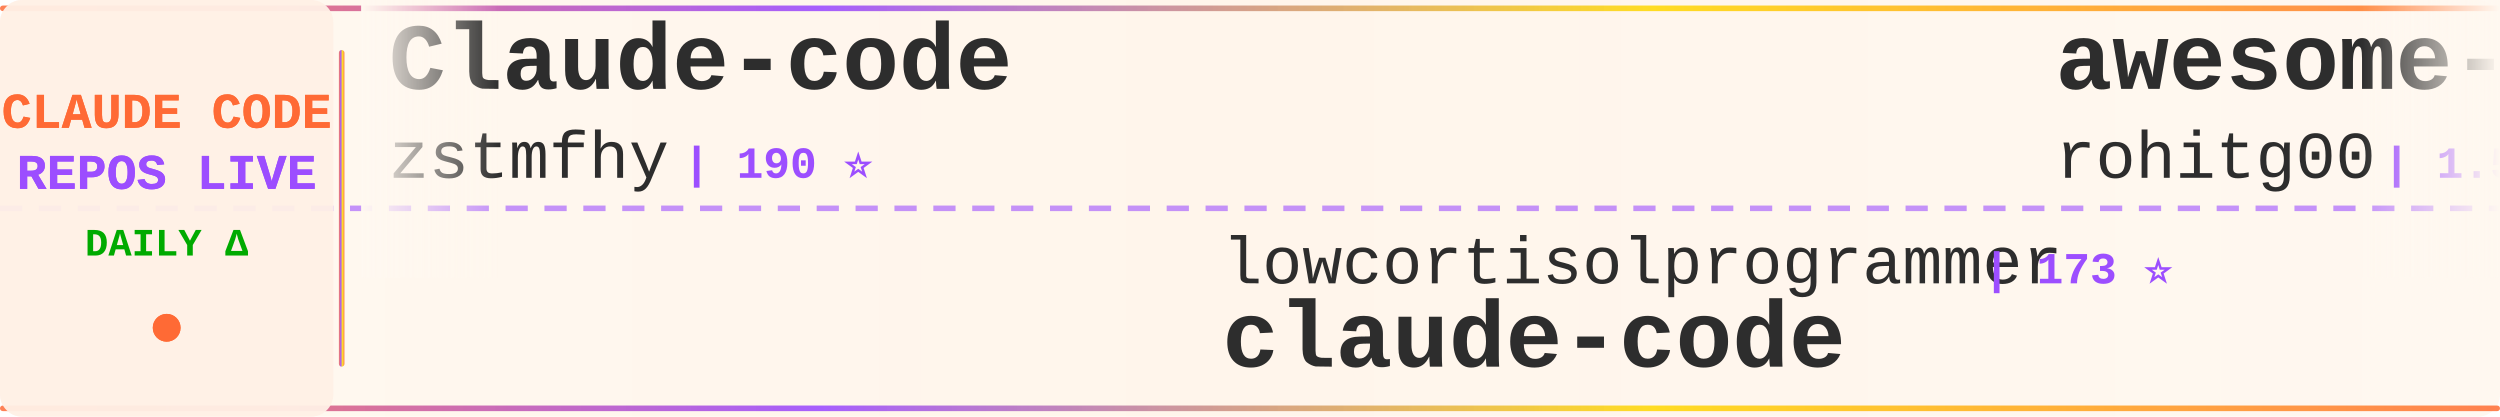
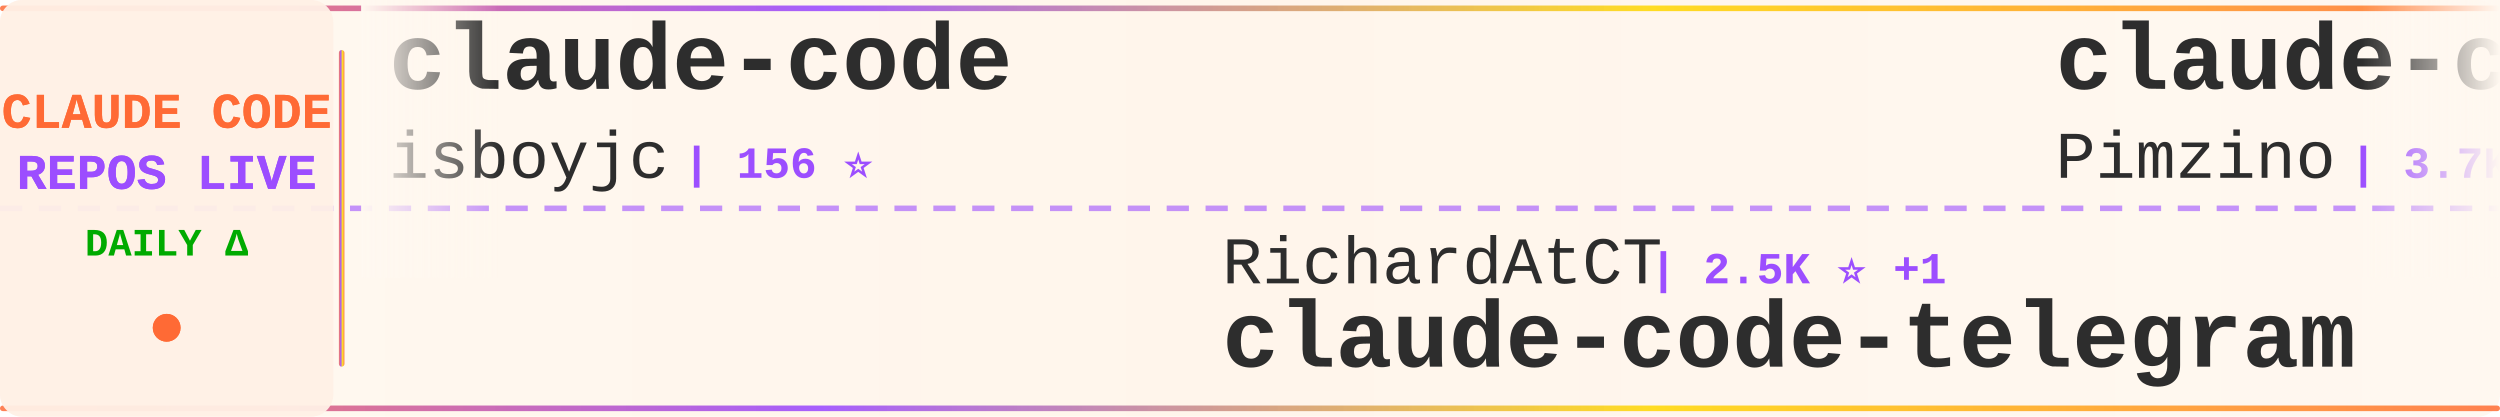
<svg xmlns="http://www.w3.org/2000/svg" width="900" height="150">
  <defs>
    <linearGradient id="tickerBg" x1="0%" y1="0%" x2="100%" y2="0%">
      <stop offset="0%" style="stop-color:#fff8f0;stop-opacity:0.98" />
      <stop offset="50%" style="stop-color:#fff5eb;stop-opacity:1" />
      <stop offset="100%" style="stop-color:#fff8f0;stop-opacity:0.98" />
    </linearGradient>
    <linearGradient id="borderGrad" x1="0%" y1="0%" x2="100%" y2="0%">
      <stop offset="0%" style="stop-color:#FF6B35;stop-opacity:0.85">
        <animate attributeName="stop-opacity" values="0.85;1;0.85" dur="2s" repeatCount="indefinite" />
      </stop>
      <stop offset="33%" style="stop-color:#9C4EFF;stop-opacity:0.9">
        <animate attributeName="stop-opacity" values="0.9;1;0.9" dur="2.2s" repeatCount="indefinite" />
      </stop>
      <stop offset="66%" style="stop-color:#FFD700;stop-opacity:0.85">
        <animate attributeName="stop-opacity" values="0.85;1;0.85" dur="1.8s" repeatCount="indefinite" />
      </stop>
      <stop offset="100%" style="stop-color:#FF6B35;stop-opacity:0.85">
        <animate attributeName="stop-opacity" values="0.85;1;0.85" dur="2s" repeatCount="indefinite" />
      </stop>
    </linearGradient>
    <filter id="textGlow">
      <feGaussianBlur stdDeviation="0.15" result="coloredBlur" />
      <feMerge>
        <feMergeNode in="coloredBlur" />
        <feMergeNode in="SourceGraphic" />
      </feMerge>
    </filter>
    <filter id="metricGlow">
      <feGaussianBlur stdDeviation="0.2" result="coloredBlur" />
      <feMerge>
        <feMergeNode in="coloredBlur" />
        <feMergeNode in="SourceGraphic" />
      </feMerge>
    </filter>
    <linearGradient id="leftFade" x1="0%" y1="0%" x2="100%" y2="0%">
      <stop offset="0%" style="stop-color:#fff8f0;stop-opacity:1" />
      <stop offset="100%" style="stop-color:#fff8f0;stop-opacity:0" />
    </linearGradient>
    <linearGradient id="rightFade" x1="0%" y1="0%" x2="100%" y2="0%">
      <stop offset="0%" style="stop-color:#fff8f0;stop-opacity:0" />
      <stop offset="100%" style="stop-color:#fff8f0;stop-opacity:1" />
    </linearGradient>
  </defs>
  <rect width="900" height="150" fill="url(#tickerBg)" rx="8" />
  <rect x="0" y="2" width="900" height="2" fill="url(#borderGrad)" rx="1" />
  <rect x="0" y="146" width="900" height="2" fill="url(#borderGrad)" rx="1" />
  <line x1="0" y1="75" x2="900" y2="75" stroke="#9C4EFF" stroke-width="2" stroke-dasharray="8 6" opacity="0.6" />
  <rect x="0" y="0" width="120" height="150" fill="#fff0e6" opacity="0.95" rx="8" />
  <text x="60" y="46" font-family="'Courier New', monospace" font-size="18" font-weight="bold" fill="#FF6B35" text-anchor="middle" filter="url(#textGlow)">
    CLAUDE CODE
  </text>
  <text x="60" y="68" font-family="'Courier New', monospace" font-size="18" font-weight="bold" fill="#9C4EFF" text-anchor="middle" filter="url(#textGlow)">
    REPOS LIVE
  </text>
  <text x="60" y="92" font-family="'Courier New', monospace" font-size="14" font-weight="bold" fill="#00aa00" text-anchor="middle">
    DAILY Δ
  </text>
  <circle cx="60" cy="118" r="5" fill="#FF6B35" filter="url(#metricGlow)">
    <animate attributeName="r" values="4;6;4" dur="1.5s" repeatCount="indefinite" />
    <animate attributeName="opacity" values="0.6;1;0.6" dur="1.5s" repeatCount="indefinite" />
  </circle>
  <rect x="122" y="18" width="2" height="114" fill="url(#borderGrad)" rx="1" />
  <clipPath id="tickerClip">
    <rect x="130" y="0" width="770" height="150" />
  </clipPath>
  <g clip-path="url(#tickerClip)">
    <g id="tickerItems">
      <animateTransform attributeName="transform" attributeType="XML" type="translate" from="0 0" to="-3000 0" dur="54s" repeatCount="indefinite" />
      <g transform="translate(0, 0)">
-         <text x="140" y="32" font-family="'Courier New', monospace" font-size="34" font-weight="bold" fill="#2d2d2d">Claude-code</text>
-         <text x="140" y="64" font-family="'Courier New', monospace" font-size="24" font-weight="normal" fill="#2d2d2d" opacity="1.0">zstmfhy</text>
-         <text x="246" y="64" font-family="'Courier New', monospace" font-size="16" font-weight="bold" fill="#9C4EFF"> | 190 ⭐</text>
+         <text x="140" y="32" font-family="'Courier New', monospace" font-size="34" font-weight="bold" fill="#2d2d2d">claude-code</text>
+         <text x="140" y="64" font-family="'Courier New', monospace" font-size="24" font-weight="normal" fill="#2d2d2d" opacity="1.0">isboyjc</text>
+         <text x="246" y="64" font-family="'Courier New', monospace" font-size="16" font-weight="bold" fill="#9C4EFF"> | 156 ⭐</text>
      </g>
      <g transform="translate(300, 0)">
-         <text x="140" y="102" font-family="'Courier New', monospace" font-size="24" font-weight="normal" fill="#2d2d2d" opacity="1.0">lowcortisolprogrammer</text>
-         <text x="414" y="102" font-family="'Courier New', monospace" font-size="16" font-weight="bold" fill="#9C4EFF"> | 173 ⭐</text>
-         <text x="140" y="132" font-family="'Courier New', monospace" font-size="34" font-weight="bold" fill="#2d2d2d">claude-code</text>
+         <text x="140" y="102" font-family="'Courier New', monospace" font-size="24" font-weight="normal" fill="#2d2d2d" opacity="1.0">RichardAtCT</text>
+         <text x="294" y="102" font-family="'Courier New', monospace" font-size="16" font-weight="bold" fill="#9C4EFF"> | 2.5K ⭐ +1</text>
+         <text x="140" y="132" font-family="'Courier New', monospace" font-size="34" font-weight="bold" fill="#2d2d2d">claude-code-telegram</text>
      </g>
      <g transform="translate(600, 0)">
-         <text x="140" y="32" font-family="'Courier New', monospace" font-size="34" font-weight="bold" fill="#2d2d2d">awesome-claude-code-tool...</text>
-         <text x="140" y="64" font-family="'Courier New', monospace" font-size="24" font-weight="normal" fill="#2d2d2d" opacity="1.0">rohitg00</text>
-         <text x="258" y="64" font-family="'Courier New', monospace" font-size="16" font-weight="bold" fill="#9C4EFF"> | 1.5K ⭐ +14</text>
+         <text x="140" y="32" font-family="'Courier New', monospace" font-size="34" font-weight="bold" fill="#2d2d2d">claude-code-spec-workflo...</text>
+         <text x="140" y="64" font-family="'Courier New', monospace" font-size="24" font-weight="normal" fill="#2d2d2d" opacity="1.0">Pimzino</text>
+         <text x="246" y="64" font-family="'Courier New', monospace" font-size="16" font-weight="bold" fill="#9C4EFF"> | 3.7K ⭐ +1</text>
      </g>
      <g transform="translate(900, 0)">
-         <text x="140" y="102" font-family="'Courier New', monospace" font-size="24" font-weight="normal" fill="#2d2d2d" opacity="1.0">ChrisWiles</text>
-         <text x="282" y="102" font-family="'Courier New', monospace" font-size="16" font-weight="bold" fill="#9C4EFF"> | 5.9K ⭐ +3</text>
-         <text x="140" y="132" font-family="'Courier New', monospace" font-size="34" font-weight="bold" fill="#2d2d2d">claude-code-showcase</text>
+         <text x="140" y="102" font-family="'Courier New', monospace" font-size="24" font-weight="normal" fill="#2d2d2d" opacity="1.0">kodu-ai</text>
+         <text x="246" y="102" font-family="'Courier New', monospace" font-size="16" font-weight="bold" fill="#9C4EFF"> | 5.3K ⭐ +1</text>
+         <text x="140" y="132" font-family="'Courier New', monospace" font-size="34" font-weight="bold" fill="#2d2d2d">claude-coder</text>
      </g>
      <g transform="translate(1200, 0)">
-         <text x="140" y="32" font-family="'Courier New', monospace" font-size="34" font-weight="bold" fill="#2d2d2d">agents</text>
-         <text x="140" y="64" font-family="'Courier New', monospace" font-size="24" font-weight="normal" fill="#2d2d2d" opacity="1.0">wshobson</text>
-         <text x="258" y="64" font-family="'Courier New', monospace" font-size="16" font-weight="bold" fill="#9C4EFF"> | 34.6K ⭐ +34</text>
+         <text x="140" y="32" font-family="'Courier New', monospace" font-size="34" font-weight="bold" fill="#2d2d2d">claude-code-sourcemap</text>
+         <text x="140" y="64" font-family="'Courier New', monospace" font-size="24" font-weight="normal" fill="#2d2d2d" opacity="1.0">Hyper66666</text>
+         <text x="282" y="64" font-family="'Courier New', monospace" font-size="16" font-weight="bold" fill="#9C4EFF"> | 213 ⭐ +1</text>
      </g>
      <g transform="translate(1500, 0)">
        <text x="140" y="102" font-family="'Courier New', monospace" font-size="24" font-weight="normal" fill="#2d2d2d" opacity="1.0">yasasbanukaofficial</text>
-         <text x="390" y="102" font-family="'Courier New', monospace" font-size="16" font-weight="bold" fill="#9C4EFF"> | 3.0K ⭐ +15</text>
+         <text x="390" y="102" font-family="'Courier New', monospace" font-size="16" font-weight="bold" fill="#9C4EFF"> | 3.0K ⭐ +14</text>
        <text x="140" y="132" font-family="'Courier New', monospace" font-size="34" font-weight="bold" fill="#2d2d2d">claude-code</text>
      </g>
      <g transform="translate(1800, 0)">
-         <text x="140" y="32" font-family="'Courier New', monospace" font-size="34" font-weight="bold" fill="#2d2d2d">claude-code-system-promp...</text>
-         <text x="140" y="64" font-family="'Courier New', monospace" font-size="24" font-weight="normal" fill="#2d2d2d" opacity="1.0">Piebald-AI</text>
-         <text x="282" y="64" font-family="'Courier New', monospace" font-size="16" font-weight="bold" fill="#9C4EFF"> | 9.8K ⭐ +34</text>
+         <text x="140" y="32" font-family="'Courier New', monospace" font-size="34" font-weight="bold" fill="#2d2d2d">claude-code</text>
+         <text x="140" y="64" font-family="'Courier New', monospace" font-size="24" font-weight="normal" fill="#2d2d2d" opacity="1.0">chiragjoshi12</text>
+         <text x="318" y="64" font-family="'Courier New', monospace" font-size="16" font-weight="bold" fill="#9C4EFF"> | 196 ⭐</text>
      </g>
      <g transform="translate(2100, 0)">
-         <text x="140" y="102" font-family="'Courier New', monospace" font-size="24" font-weight="normal" fill="#2d2d2d" opacity="1.0">centminmod</text>
-         <text x="282" y="102" font-family="'Courier New', monospace" font-size="16" font-weight="bold" fill="#9C4EFF"> | 2.2K ⭐ +3</text>
-         <text x="140" y="132" font-family="'Courier New', monospace" font-size="34" font-weight="bold" fill="#2d2d2d">my-claude-code-setup</text>
+         <text x="140" y="102" font-family="'Courier New', monospace" font-size="24" font-weight="normal" fill="#2d2d2d" opacity="1.0">AprilNEA</text>
+         <text x="258" y="102" font-family="'Courier New', monospace" font-size="16" font-weight="bold" fill="#9C4EFF"> | 376 ⭐ +2</text>
+         <text x="140" y="132" font-family="'Courier New', monospace" font-size="34" font-weight="bold" fill="#2d2d2d">claude-code-source</text>
      </g>
      <g transform="translate(2400, 0)">
-         <text x="140" y="32" font-family="'Courier New', monospace" font-size="34" font-weight="bold" fill="#2d2d2d">claude-code-tudou</text>
-         <text x="140" y="64" font-family="'Courier New', monospace" font-size="24" font-weight="normal" fill="#2d2d2d" opacity="1.0">AICoderTudou</text>
-         <text x="306" y="64" font-family="'Courier New', monospace" font-size="16" font-weight="bold" fill="#9C4EFF"> | 496 ⭐</text>
+         <text x="140" y="32" font-family="'Courier New', monospace" font-size="34" font-weight="bold" fill="#2d2d2d">learn-claude-code</text>
+         <text x="140" y="64" font-family="'Courier New', monospace" font-size="24" font-weight="normal" fill="#2d2d2d" opacity="1.0">shareAI-lab</text>
+         <text x="294" y="64" font-family="'Courier New', monospace" font-size="16" font-weight="bold" fill="#9C4EFF"> | 57.7K ⭐ +109</text>
      </g>
      <g transform="translate(2700, 0)">
-         <text x="140" y="102" font-family="'Courier New', monospace" font-size="24" font-weight="normal" fill="#2d2d2d" opacity="1.0">siteboon</text>
-         <text x="258" y="102" font-family="'Courier New', monospace" font-size="16" font-weight="bold" fill="#9C4EFF"> | 10.4K ⭐ +22</text>
-         <text x="140" y="132" font-family="'Courier New', monospace" font-size="34" font-weight="bold" fill="#2d2d2d">claudecodeui</text>
+         <text x="140" y="102" font-family="'Courier New', monospace" font-size="24" font-weight="normal" fill="#2d2d2d" opacity="1.0">anthropics</text>
+         <text x="282" y="102" font-family="'Courier New', monospace" font-size="16" font-weight="bold" fill="#9C4EFF"> | 119.7K ⭐ +247</text>
+         <text x="140" y="132" font-family="'Courier New', monospace" font-size="34" font-weight="bold" fill="#2d2d2d">claude-code</text>
      </g>
      <g transform="translate(3000, 0)">
-         <text x="140" y="32" font-family="'Courier New', monospace" font-size="34" font-weight="bold" fill="#2d2d2d">Claude-code</text>
-         <text x="140" y="64" font-family="'Courier New', monospace" font-size="24" font-weight="normal" fill="#2d2d2d" opacity="1.0">zstmfhy</text>
-         <text x="246" y="64" font-family="'Courier New', monospace" font-size="16" font-weight="bold" fill="#9C4EFF"> | 190 ⭐</text>
+         <text x="140" y="32" font-family="'Courier New', monospace" font-size="34" font-weight="bold" fill="#2d2d2d">claude-code</text>
+         <text x="140" y="64" font-family="'Courier New', monospace" font-size="24" font-weight="normal" fill="#2d2d2d" opacity="1.0">isboyjc</text>
+         <text x="246" y="64" font-family="'Courier New', monospace" font-size="16" font-weight="bold" fill="#9C4EFF"> | 156 ⭐</text>
      </g>
      <g transform="translate(3300, 0)">
-         <text x="140" y="102" font-family="'Courier New', monospace" font-size="24" font-weight="normal" fill="#2d2d2d" opacity="1.0">lowcortisolprogrammer</text>
-         <text x="414" y="102" font-family="'Courier New', monospace" font-size="16" font-weight="bold" fill="#9C4EFF"> | 173 ⭐</text>
-         <text x="140" y="132" font-family="'Courier New', monospace" font-size="34" font-weight="bold" fill="#2d2d2d">claude-code</text>
+         <text x="140" y="102" font-family="'Courier New', monospace" font-size="24" font-weight="normal" fill="#2d2d2d" opacity="1.0">RichardAtCT</text>
+         <text x="294" y="102" font-family="'Courier New', monospace" font-size="16" font-weight="bold" fill="#9C4EFF"> | 2.5K ⭐ +1</text>
+         <text x="140" y="132" font-family="'Courier New', monospace" font-size="34" font-weight="bold" fill="#2d2d2d">claude-code-telegram</text>
      </g>
      <g transform="translate(3600, 0)">
-         <text x="140" y="32" font-family="'Courier New', monospace" font-size="34" font-weight="bold" fill="#2d2d2d">awesome-claude-code-tool...</text>
-         <text x="140" y="64" font-family="'Courier New', monospace" font-size="24" font-weight="normal" fill="#2d2d2d" opacity="1.0">rohitg00</text>
-         <text x="258" y="64" font-family="'Courier New', monospace" font-size="16" font-weight="bold" fill="#9C4EFF"> | 1.5K ⭐ +14</text>
+         <text x="140" y="32" font-family="'Courier New', monospace" font-size="34" font-weight="bold" fill="#2d2d2d">claude-code-spec-workflo...</text>
+         <text x="140" y="64" font-family="'Courier New', monospace" font-size="24" font-weight="normal" fill="#2d2d2d" opacity="1.0">Pimzino</text>
+         <text x="246" y="64" font-family="'Courier New', monospace" font-size="16" font-weight="bold" fill="#9C4EFF"> | 3.7K ⭐ +1</text>
      </g>
      <g transform="translate(3900, 0)">
-         <text x="140" y="102" font-family="'Courier New', monospace" font-size="24" font-weight="normal" fill="#2d2d2d" opacity="1.0">ChrisWiles</text>
-         <text x="282" y="102" font-family="'Courier New', monospace" font-size="16" font-weight="bold" fill="#9C4EFF"> | 5.9K ⭐ +3</text>
-         <text x="140" y="132" font-family="'Courier New', monospace" font-size="34" font-weight="bold" fill="#2d2d2d">claude-code-showcase</text>
+         <text x="140" y="102" font-family="'Courier New', monospace" font-size="24" font-weight="normal" fill="#2d2d2d" opacity="1.0">kodu-ai</text>
+         <text x="246" y="102" font-family="'Courier New', monospace" font-size="16" font-weight="bold" fill="#9C4EFF"> | 5.3K ⭐ +1</text>
+         <text x="140" y="132" font-family="'Courier New', monospace" font-size="34" font-weight="bold" fill="#2d2d2d">claude-coder</text>
      </g>
    </g>
  </g>
  <rect x="130" y="0" width="50" height="100" fill="url(#leftFade)" />
  <rect x="850" y="0" width="50" height="100" fill="url(#rightFade)" />
</svg>
